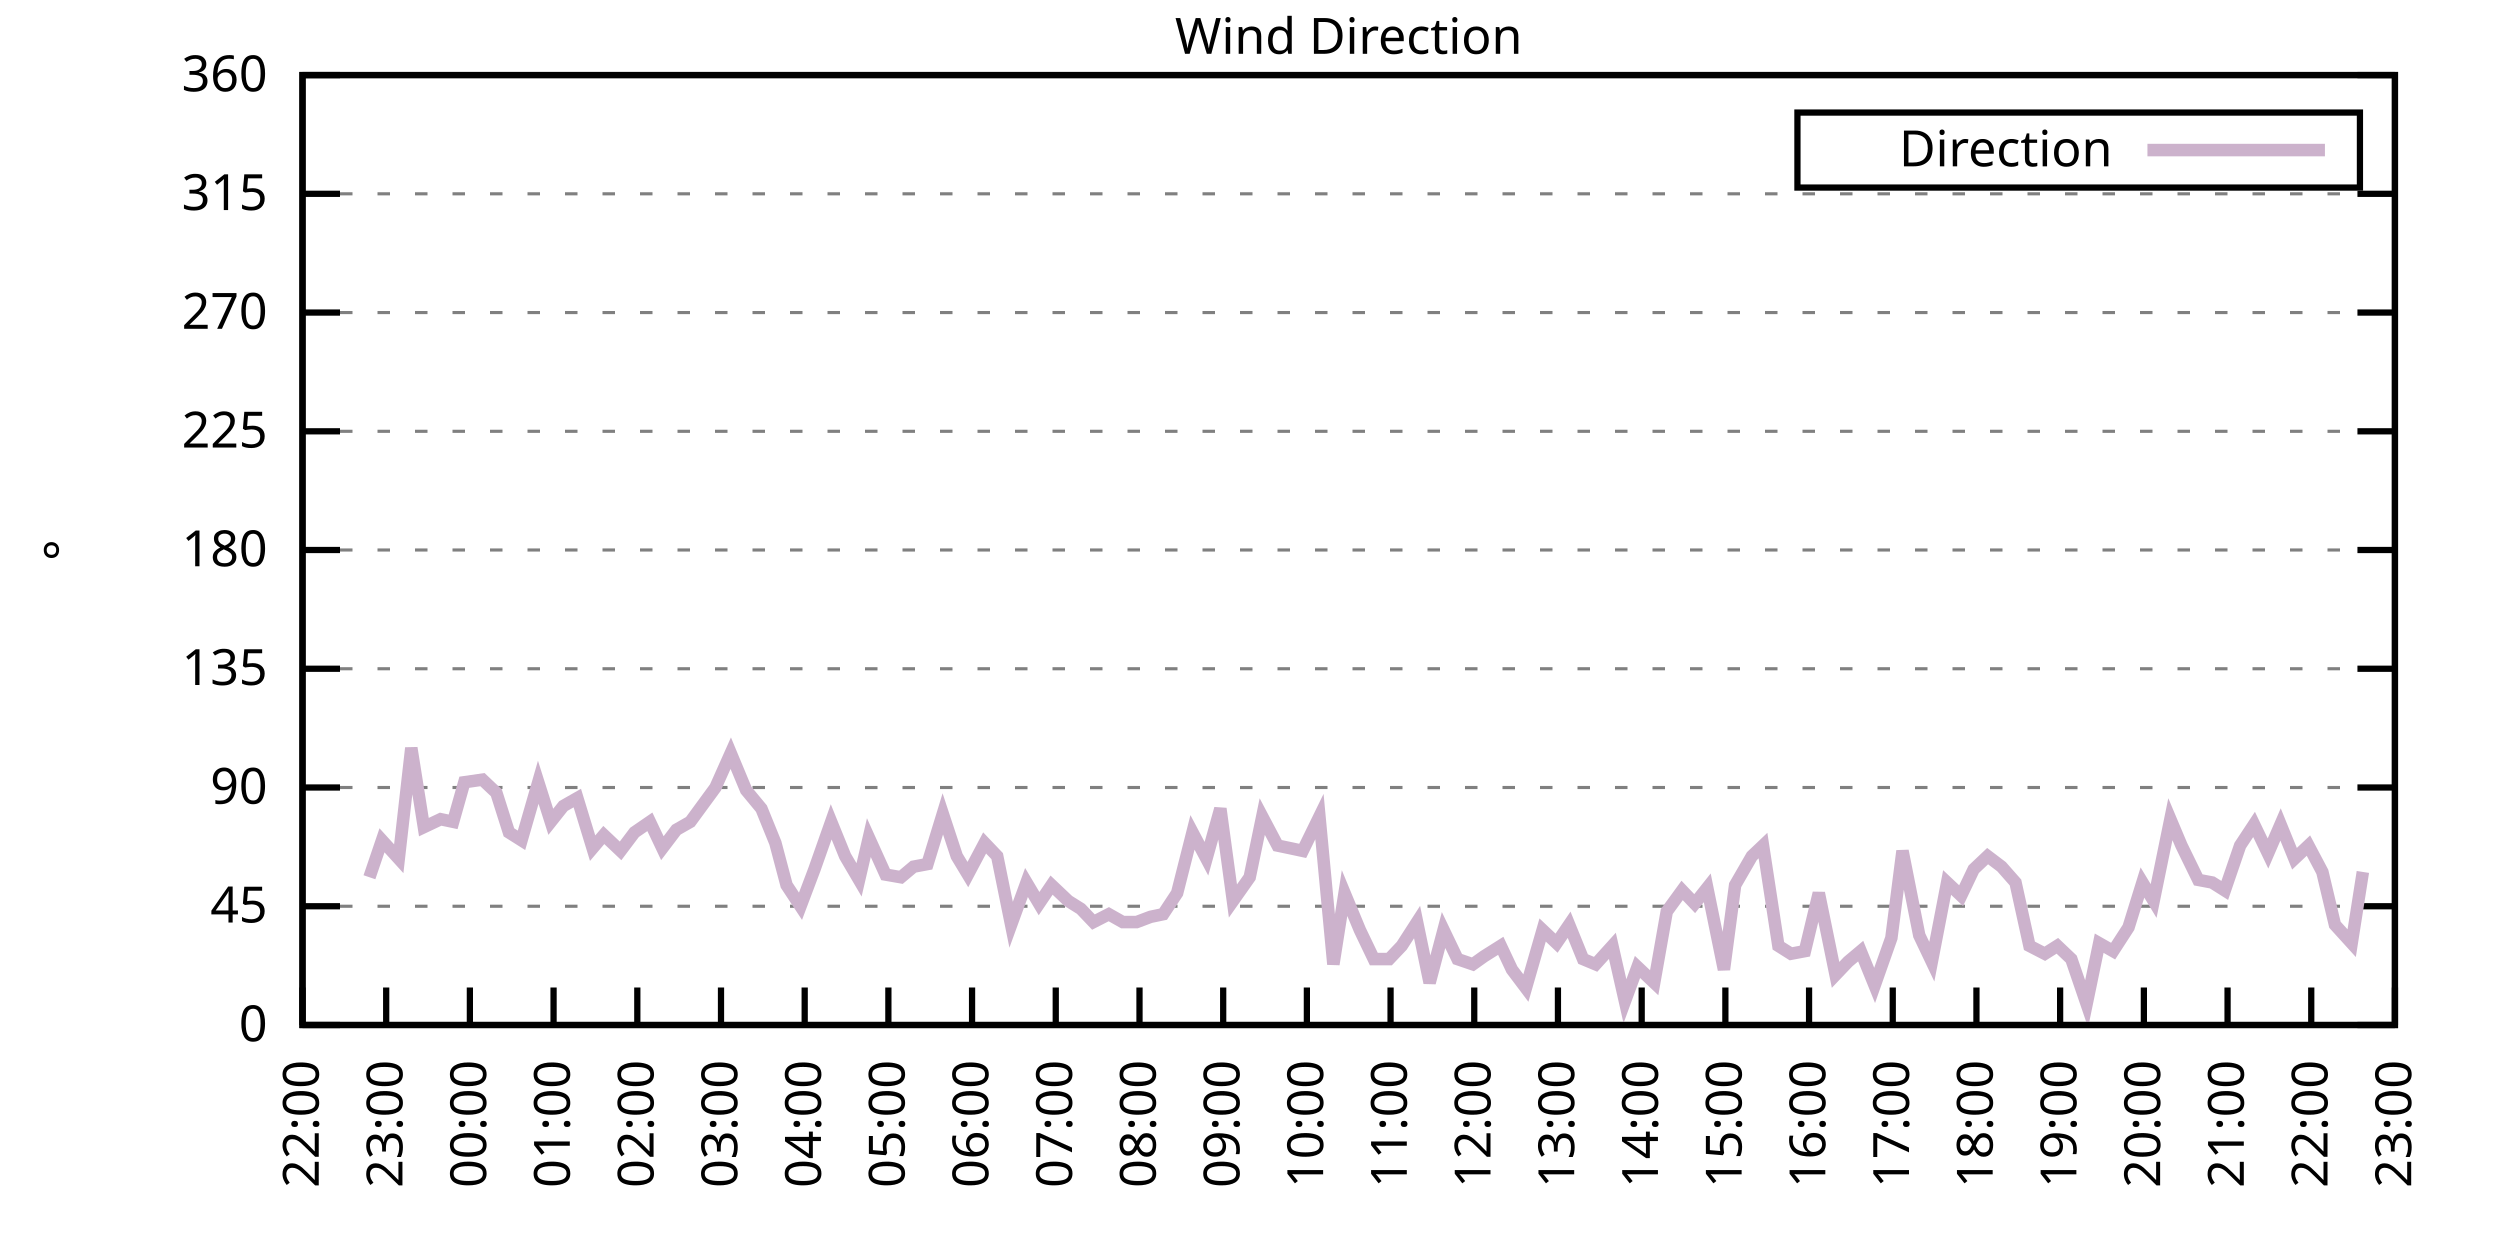
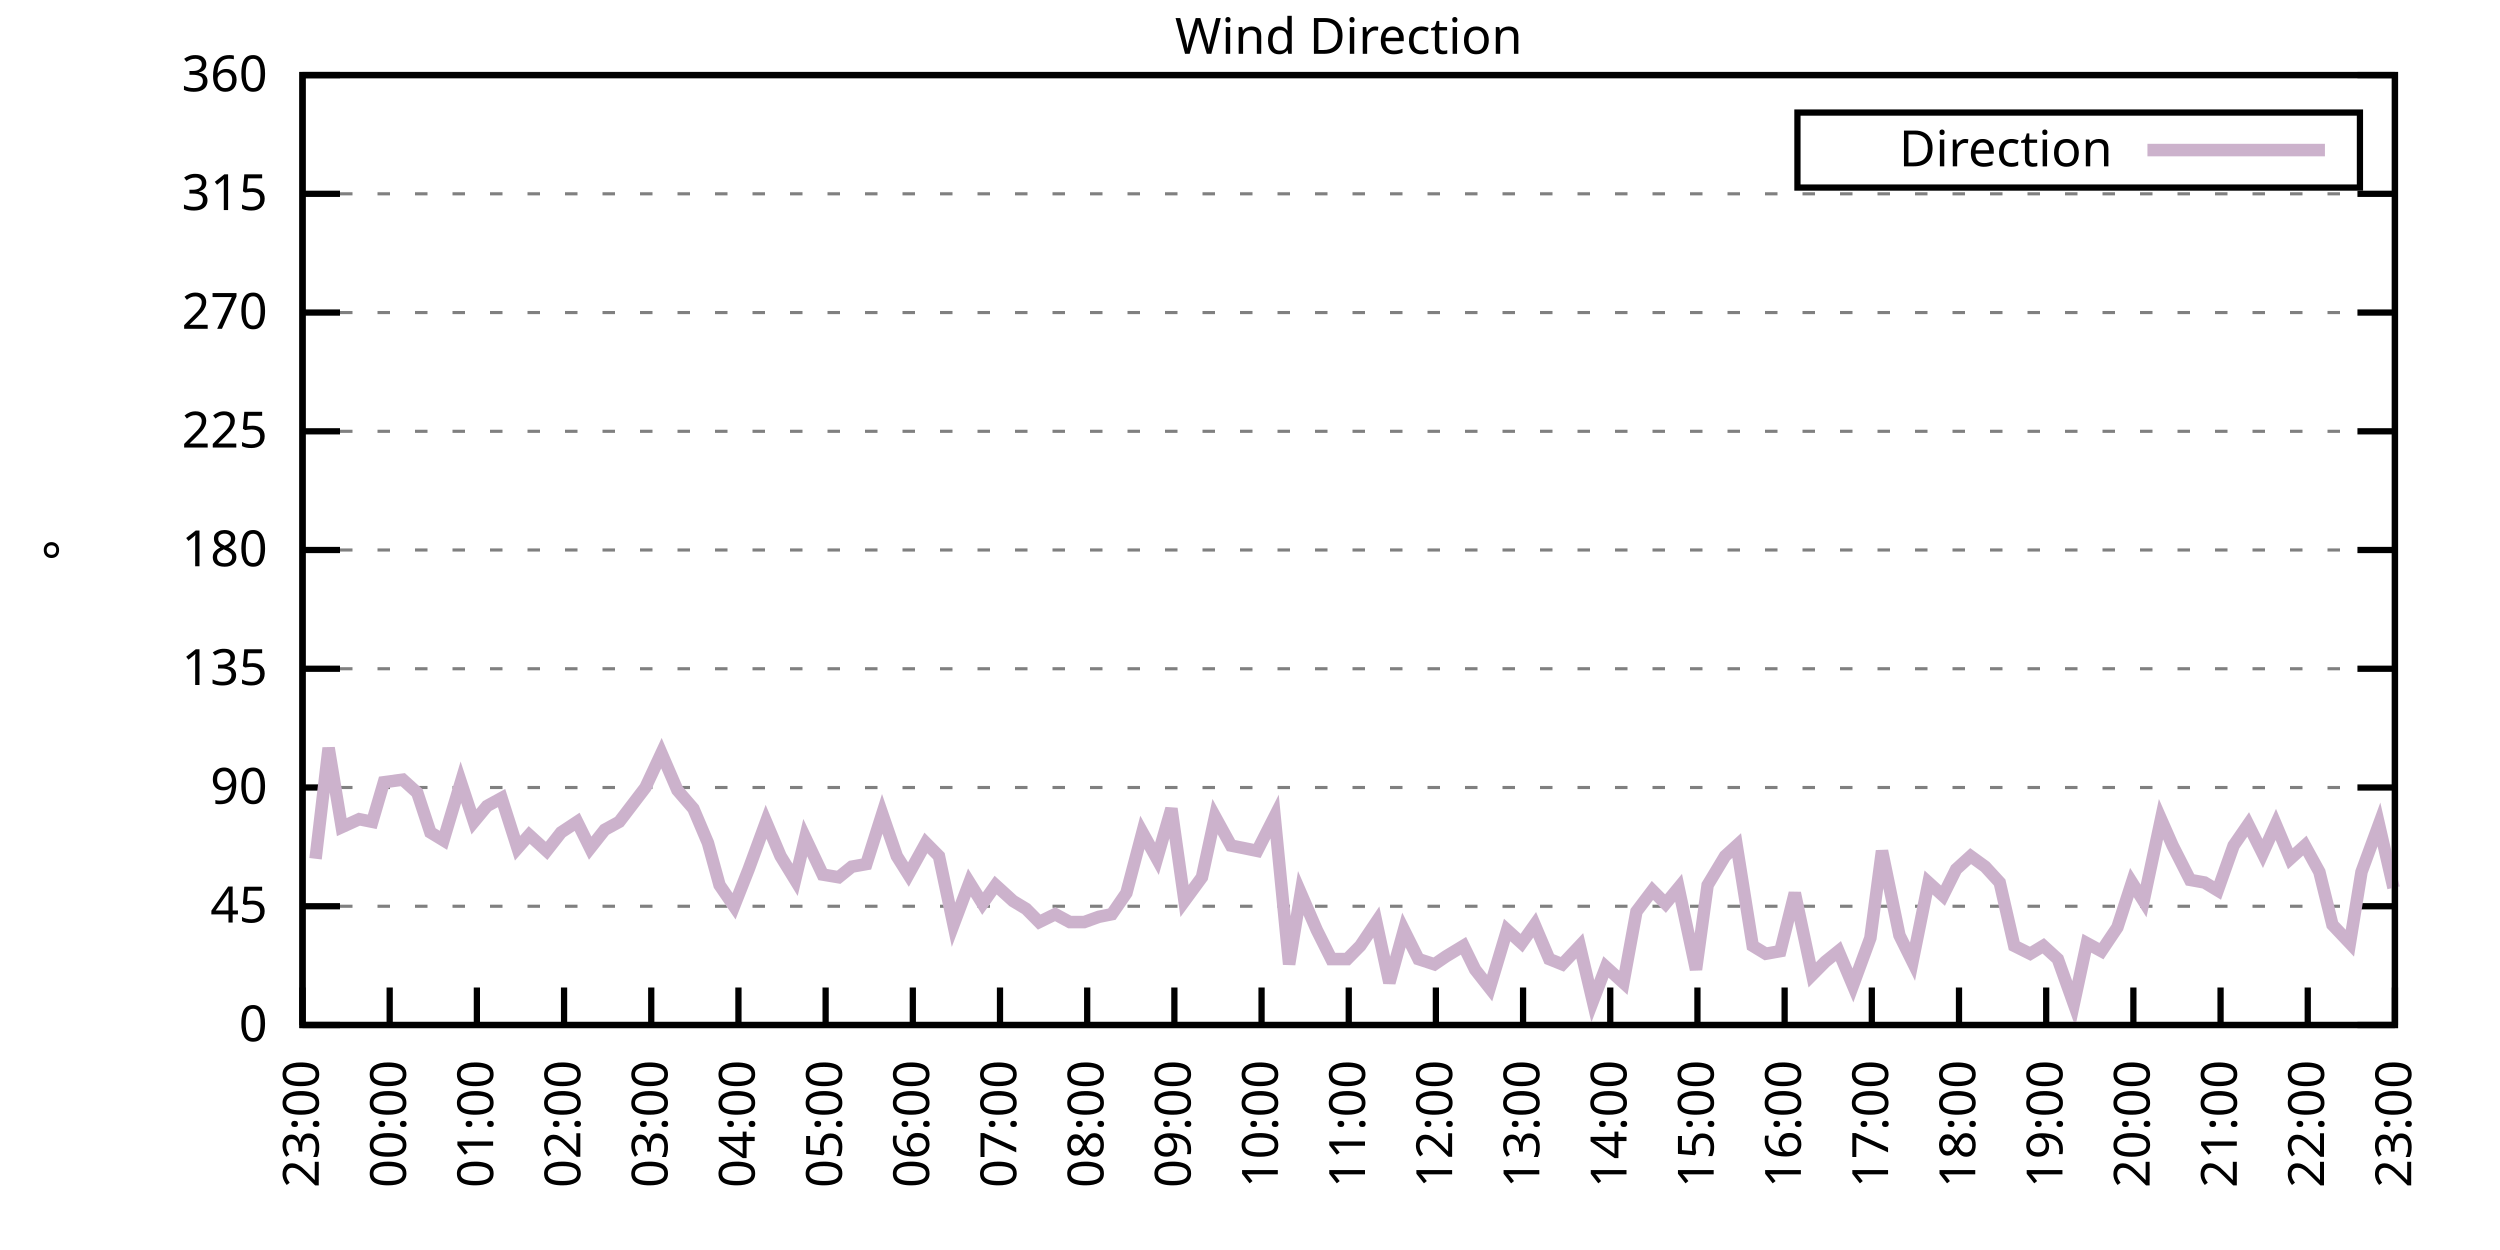
<svg xmlns="http://www.w3.org/2000/svg" xmlns:xlink="http://www.w3.org/1999/xlink" width="400" height="200" viewBox="0 0 400 200">
  <g id="gnuplot_canvas">
    <rect x="0" y="0" width="400" height="200" fill="none" />
    <defs>
      <circle id="gpDot" r="0.5" stroke-width="0.5" stroke="currentColor" />
      <path id="gpPt0" stroke-width="0.333" stroke="currentColor" d="M-1,0 h2 M0,-1 v2" />
      <path id="gpPt1" stroke-width="0.333" stroke="currentColor" d="M-1,-1 L1,1 M1,-1 L-1,1" />
      <path id="gpPt2" stroke-width="0.333" stroke="currentColor" d="M-1,0 L1,0 M0,-1 L0,1 M-1,-1 L1,1 M-1,1 L1,-1" />
      <rect id="gpPt3" stroke-width="0.333" stroke="currentColor" x="-1" y="-1" width="2" height="2" />
      <rect id="gpPt4" stroke-width="0.333" stroke="currentColor" fill="currentColor" x="-1" y="-1" width="2" height="2" />
      <circle id="gpPt5" stroke-width="0.333" stroke="currentColor" cx="0" cy="0" r="1" />
      <use xlink:href="#gpPt5" id="gpPt6" fill="currentColor" stroke="none" />
      <path id="gpPt7" stroke-width="0.333" stroke="currentColor" d="M0,-1.33 L-1.33,0.67 L1.33,0.67 z" />
      <use xlink:href="#gpPt7" id="gpPt8" fill="currentColor" stroke="none" />
      <use xlink:href="#gpPt7" id="gpPt9" stroke="currentColor" transform="rotate(180)" />
      <use xlink:href="#gpPt9" id="gpPt10" fill="currentColor" stroke="none" />
      <use xlink:href="#gpPt3" id="gpPt11" stroke="currentColor" transform="rotate(45)" />
      <use xlink:href="#gpPt11" id="gpPt12" fill="currentColor" stroke="none" />
      <path id="gpPt13" stroke-width="0.333" stroke="currentColor" d="M0,1.330 L1.265,0.411 L0.782,-1.067 L-0.782,-1.076 L-1.265,0.411 z" />
      <use xlink:href="#gpPt13" id="gpPt14" fill="currentColor" stroke="none" />
      <filter id="textbox" filterUnits="objectBoundingBox" x="0" y="0" height="1" width="1">
        <feFlood flood-color="white" flood-opacity="1" result="bgnd" />
        <feComposite in="SourceGraphic" in2="bgnd" operator="atop" />
      </filter>
      <filter id="greybox" filterUnits="objectBoundingBox" x="0" y="0" height="1" width="1">
        <feFlood flood-color="lightgrey" flood-opacity="1" result="grey" />
        <feComposite in="SourceGraphic" in2="grey" operator="atop" />
      </filter>
    </defs>
    <g fill="none" color="white" stroke="currentColor" stroke-width="1.00" stroke-linecap="butt" stroke-linejoin="miter">
</g>
    <g fill="none" color="black" stroke="currentColor" stroke-width="1.00" stroke-linecap="butt" stroke-linejoin="miter">
      <g stroke="none" shape-rendering="crispEdges">
        <polygon fill="rgb(255, 255, 255)" points="48.40,164.00 383.18,164.00 383.18,12.02 48.40,12.02 " />
      </g>
    </g>
    <g fill="none" color="black" stroke="currentColor" stroke-width="1.00" stroke-linecap="butt" stroke-linejoin="miter">
</g>
    <g fill="none" color="black" stroke="black" stroke-width="0.50" stroke-linecap="butt" stroke-linejoin="miter">
</g>
    <g fill="none" color="gray" stroke="currentColor" stroke-width="0.50" stroke-linecap="butt" stroke-linejoin="miter">
      <path stroke="gray" stroke-dasharray="2,4" class="gridline" d="M48.40,164.00 L383.19,164.00  " />
    </g>
    <g fill="none" color="gray" stroke="gray" stroke-width="1.00" stroke-linecap="butt" stroke-linejoin="miter">
</g>
    <g fill="none" color="black" stroke="currentColor" stroke-width="1.00" stroke-linecap="butt" stroke-linejoin="miter">
      <path stroke="black" d="M48.40,164.00 L54.40,164.00 M383.19,164.00 L377.19,164.00  " />
      <g transform="translate(42.80,166.60)" stroke="none" fill="black" font-family="Sans" font-size="8.00" text-anchor="end">
        <text>
          <tspan font-family="Sans"> 0</tspan>
        </text>
      </g>
    </g>
    <g fill="none" color="black" stroke="currentColor" stroke-width="1.00" stroke-linecap="butt" stroke-linejoin="miter">
</g>
    <g fill="none" color="black" stroke="black" stroke-width="0.50" stroke-linecap="butt" stroke-linejoin="miter">
</g>
    <g fill="none" color="gray" stroke="currentColor" stroke-width="0.50" stroke-linecap="butt" stroke-linejoin="miter">
      <path stroke="gray" stroke-dasharray="2,4" class="gridline" d="M48.40,145.00 L383.19,145.00  " />
    </g>
    <g fill="none" color="gray" stroke="gray" stroke-width="1.00" stroke-linecap="butt" stroke-linejoin="miter">
</g>
    <g fill="none" color="black" stroke="currentColor" stroke-width="1.00" stroke-linecap="butt" stroke-linejoin="miter">
      <path stroke="black" d="M48.40,145.00 L54.40,145.00 M383.19,145.00 L377.19,145.00  " />
      <g transform="translate(42.80,147.60)" stroke="none" fill="black" font-family="Sans" font-size="8.00" text-anchor="end">
        <text>
          <tspan font-family="Sans"> 45</tspan>
        </text>
      </g>
    </g>
    <g fill="none" color="black" stroke="currentColor" stroke-width="1.00" stroke-linecap="butt" stroke-linejoin="miter">
</g>
    <g fill="none" color="black" stroke="black" stroke-width="0.50" stroke-linecap="butt" stroke-linejoin="miter">
</g>
    <g fill="none" color="gray" stroke="currentColor" stroke-width="0.50" stroke-linecap="butt" stroke-linejoin="miter">
      <path stroke="gray" stroke-dasharray="2,4" class="gridline" d="M48.40,126.00 L383.19,126.00  " />
    </g>
    <g fill="none" color="gray" stroke="gray" stroke-width="1.00" stroke-linecap="butt" stroke-linejoin="miter">
</g>
    <g fill="none" color="black" stroke="currentColor" stroke-width="1.00" stroke-linecap="butt" stroke-linejoin="miter">
      <path stroke="black" d="M48.40,126.00 L54.40,126.00 M383.19,126.00 L377.19,126.00  " />
      <g transform="translate(42.80,128.60)" stroke="none" fill="black" font-family="Sans" font-size="8.00" text-anchor="end">
        <text>
          <tspan font-family="Sans"> 90</tspan>
        </text>
      </g>
    </g>
    <g fill="none" color="black" stroke="currentColor" stroke-width="1.00" stroke-linecap="butt" stroke-linejoin="miter">
</g>
    <g fill="none" color="black" stroke="black" stroke-width="0.50" stroke-linecap="butt" stroke-linejoin="miter">
</g>
    <g fill="none" color="gray" stroke="currentColor" stroke-width="0.50" stroke-linecap="butt" stroke-linejoin="miter">
      <path stroke="gray" stroke-dasharray="2,4" class="gridline" d="M48.40,107.00 L383.19,107.00  " />
    </g>
    <g fill="none" color="gray" stroke="gray" stroke-width="1.00" stroke-linecap="butt" stroke-linejoin="miter">
</g>
    <g fill="none" color="black" stroke="currentColor" stroke-width="1.00" stroke-linecap="butt" stroke-linejoin="miter">
      <path stroke="black" d="M48.40,107.00 L54.40,107.00 M383.19,107.00 L377.19,107.00  " />
      <g transform="translate(42.80,109.60)" stroke="none" fill="black" font-family="Sans" font-size="8.00" text-anchor="end">
        <text>
          <tspan font-family="Sans"> 135</tspan>
        </text>
      </g>
    </g>
    <g fill="none" color="black" stroke="currentColor" stroke-width="1.00" stroke-linecap="butt" stroke-linejoin="miter">
</g>
    <g fill="none" color="black" stroke="black" stroke-width="0.50" stroke-linecap="butt" stroke-linejoin="miter">
</g>
    <g fill="none" color="gray" stroke="currentColor" stroke-width="0.50" stroke-linecap="butt" stroke-linejoin="miter">
      <path stroke="gray" stroke-dasharray="2,4" class="gridline" d="M48.40,88.00 L383.19,88.00  " />
    </g>
    <g fill="none" color="gray" stroke="gray" stroke-width="1.00" stroke-linecap="butt" stroke-linejoin="miter">
</g>
    <g fill="none" color="black" stroke="currentColor" stroke-width="1.00" stroke-linecap="butt" stroke-linejoin="miter">
      <path stroke="black" d="M48.40,88.00 L54.40,88.00 M383.19,88.00 L377.19,88.00  " />
      <g transform="translate(42.80,90.60)" stroke="none" fill="black" font-family="Sans" font-size="8.00" text-anchor="end">
        <text>
          <tspan font-family="Sans"> 180</tspan>
        </text>
      </g>
    </g>
    <g fill="none" color="black" stroke="currentColor" stroke-width="1.00" stroke-linecap="butt" stroke-linejoin="miter">
</g>
    <g fill="none" color="black" stroke="black" stroke-width="0.50" stroke-linecap="butt" stroke-linejoin="miter">
</g>
    <g fill="none" color="gray" stroke="currentColor" stroke-width="0.50" stroke-linecap="butt" stroke-linejoin="miter">
      <path stroke="gray" stroke-dasharray="2,4" class="gridline" d="M48.40,69.01 L383.19,69.01  " />
    </g>
    <g fill="none" color="gray" stroke="gray" stroke-width="1.00" stroke-linecap="butt" stroke-linejoin="miter">
</g>
    <g fill="none" color="black" stroke="currentColor" stroke-width="1.00" stroke-linecap="butt" stroke-linejoin="miter">
      <path stroke="black" d="M48.40,69.01 L54.40,69.01 M383.19,69.01 L377.19,69.01  " />
      <g transform="translate(42.80,71.61)" stroke="none" fill="black" font-family="Sans" font-size="8.00" text-anchor="end">
        <text>
          <tspan font-family="Sans"> 225</tspan>
        </text>
      </g>
    </g>
    <g fill="none" color="black" stroke="currentColor" stroke-width="1.00" stroke-linecap="butt" stroke-linejoin="miter">
</g>
    <g fill="none" color="black" stroke="black" stroke-width="0.50" stroke-linecap="butt" stroke-linejoin="miter">
</g>
    <g fill="none" color="gray" stroke="currentColor" stroke-width="0.50" stroke-linecap="butt" stroke-linejoin="miter">
      <path stroke="gray" stroke-dasharray="2,4" class="gridline" d="M48.40,50.01 L383.19,50.01  " />
    </g>
    <g fill="none" color="gray" stroke="gray" stroke-width="1.00" stroke-linecap="butt" stroke-linejoin="miter">
</g>
    <g fill="none" color="black" stroke="currentColor" stroke-width="1.00" stroke-linecap="butt" stroke-linejoin="miter">
      <path stroke="black" d="M48.40,50.01 L54.40,50.01 M383.19,50.01 L377.19,50.01  " />
      <g transform="translate(42.80,52.61)" stroke="none" fill="black" font-family="Sans" font-size="8.00" text-anchor="end">
        <text>
          <tspan font-family="Sans"> 270</tspan>
        </text>
      </g>
    </g>
    <g fill="none" color="black" stroke="currentColor" stroke-width="1.00" stroke-linecap="butt" stroke-linejoin="miter">
</g>
    <g fill="none" color="black" stroke="black" stroke-width="0.50" stroke-linecap="butt" stroke-linejoin="miter">
</g>
    <g fill="none" color="gray" stroke="currentColor" stroke-width="0.50" stroke-linecap="butt" stroke-linejoin="miter">
      <path stroke="gray" stroke-dasharray="2,4" class="gridline" d="M48.40,31.01 L383.19,31.01  " />
    </g>
    <g fill="none" color="gray" stroke="gray" stroke-width="1.00" stroke-linecap="butt" stroke-linejoin="miter">
</g>
    <g fill="none" color="black" stroke="currentColor" stroke-width="1.00" stroke-linecap="butt" stroke-linejoin="miter">
      <path stroke="black" d="M48.40,31.01 L54.40,31.01 M383.19,31.01 L377.19,31.01  " />
      <g transform="translate(42.80,33.61)" stroke="none" fill="black" font-family="Sans" font-size="8.00" text-anchor="end">
        <text>
          <tspan font-family="Sans"> 315</tspan>
        </text>
      </g>
    </g>
    <g fill="none" color="black" stroke="currentColor" stroke-width="1.00" stroke-linecap="butt" stroke-linejoin="miter">
</g>
    <g fill="none" color="black" stroke="black" stroke-width="0.50" stroke-linecap="butt" stroke-linejoin="miter">
</g>
    <g fill="none" color="gray" stroke="currentColor" stroke-width="0.50" stroke-linecap="butt" stroke-linejoin="miter">
      <path stroke="gray" stroke-dasharray="2,4" class="gridline" d="M48.40,12.01 L383.19,12.01  " />
    </g>
    <g fill="none" color="gray" stroke="gray" stroke-width="1.00" stroke-linecap="butt" stroke-linejoin="miter">
</g>
    <g fill="none" color="black" stroke="currentColor" stroke-width="1.00" stroke-linecap="butt" stroke-linejoin="miter">
      <path stroke="black" d="M48.40,12.01 L54.40,12.01 M383.19,12.01 L377.19,12.01  " />
      <g transform="translate(42.80,14.61)" stroke="none" fill="black" font-family="Sans" font-size="8.00" text-anchor="end">
        <text>
          <tspan font-family="Sans"> 360</tspan>
        </text>
      </g>
    </g>
    <g fill="none" color="black" stroke="currentColor" stroke-width="1.00" stroke-linecap="butt" stroke-linejoin="miter">
      <path stroke="black" d="M48.40,164.00 L48.40,158.00  " />
      <g transform="translate(51.00,169.60) rotate(270.00)" stroke="none" fill="black" font-family="Sans" font-size="8.00" text-anchor="end">
        <text>
-           <tspan font-family="Sans">22:00</tspan>
-         </text>
-       </g>
-     </g>
-     <g fill="none" color="black" stroke="currentColor" stroke-width="1.00" stroke-linecap="butt" stroke-linejoin="miter">
-       <path stroke="black" d="M61.79,164.00 L61.79,158.00  " />
-       <g transform="translate(64.39,169.60) rotate(270.00)" stroke="none" fill="black" font-family="Sans" font-size="8.00" text-anchor="end">
-         <text>
          <tspan font-family="Sans">23:00</tspan>
        </text>
      </g>
    </g>
    <g fill="none" color="black" stroke="currentColor" stroke-width="1.00" stroke-linecap="butt" stroke-linejoin="miter">
-       <path stroke="black" d="M75.18,164.00 L75.18,158.00  " />
-       <g transform="translate(77.78,169.60) rotate(270.00)" stroke="none" fill="black" font-family="Sans" font-size="8.00" text-anchor="end">
+       <path stroke="black" d="M62.35,164.00 L62.35,158.00  " />
+       <g transform="translate(64.95,169.60) rotate(270.00)" stroke="none" fill="black" font-family="Sans" font-size="8.00" text-anchor="end">
        <text>
          <tspan font-family="Sans">00:00</tspan>
        </text>
      </g>
    </g>
    <g fill="none" color="black" stroke="currentColor" stroke-width="1.00" stroke-linecap="butt" stroke-linejoin="miter">
-       <path stroke="black" d="M88.57,164.00 L88.57,158.00  " />
-       <g transform="translate(91.17,169.60) rotate(270.00)" stroke="none" fill="black" font-family="Sans" font-size="8.00" text-anchor="end">
+       <path stroke="black" d="M76.30,164.00 L76.30,158.00  " />
+       <g transform="translate(78.90,169.60) rotate(270.00)" stroke="none" fill="black" font-family="Sans" font-size="8.00" text-anchor="end">
        <text>
          <tspan font-family="Sans">01:00</tspan>
        </text>
      </g>
    </g>
    <g fill="none" color="black" stroke="currentColor" stroke-width="1.00" stroke-linecap="butt" stroke-linejoin="miter">
-       <path stroke="black" d="M101.97,164.00 L101.97,158.00  " />
-       <g transform="translate(104.57,169.60) rotate(270.00)" stroke="none" fill="black" font-family="Sans" font-size="8.00" text-anchor="end">
+       <path stroke="black" d="M90.25,164.00 L90.25,158.00  " />
+       <g transform="translate(92.85,169.60) rotate(270.00)" stroke="none" fill="black" font-family="Sans" font-size="8.00" text-anchor="end">
        <text>
          <tspan font-family="Sans">02:00</tspan>
        </text>
      </g>
    </g>
    <g fill="none" color="black" stroke="currentColor" stroke-width="1.00" stroke-linecap="butt" stroke-linejoin="miter">
-       <path stroke="black" d="M115.36,164.00 L115.36,158.00  " />
-       <g transform="translate(117.96,169.60) rotate(270.00)" stroke="none" fill="black" font-family="Sans" font-size="8.00" text-anchor="end">
+       <path stroke="black" d="M104.20,164.00 L104.20,158.00  " />
+       <g transform="translate(106.80,169.60) rotate(270.00)" stroke="none" fill="black" font-family="Sans" font-size="8.00" text-anchor="end">
        <text>
          <tspan font-family="Sans">03:00</tspan>
        </text>
      </g>
    </g>
    <g fill="none" color="black" stroke="currentColor" stroke-width="1.00" stroke-linecap="butt" stroke-linejoin="miter">
-       <path stroke="black" d="M128.75,164.00 L128.75,158.00  " />
-       <g transform="translate(131.35,169.60) rotate(270.00)" stroke="none" fill="black" font-family="Sans" font-size="8.00" text-anchor="end">
+       <path stroke="black" d="M118.15,164.00 L118.15,158.00  " />
+       <g transform="translate(120.75,169.60) rotate(270.00)" stroke="none" fill="black" font-family="Sans" font-size="8.00" text-anchor="end">
        <text>
          <tspan font-family="Sans">04:00</tspan>
        </text>
      </g>
    </g>
    <g fill="none" color="black" stroke="currentColor" stroke-width="1.00" stroke-linecap="butt" stroke-linejoin="miter">
-       <path stroke="black" d="M142.14,164.00 L142.14,158.00  " />
-       <g transform="translate(144.74,169.60) rotate(270.00)" stroke="none" fill="black" font-family="Sans" font-size="8.00" text-anchor="end">
+       <path stroke="black" d="M132.10,164.00 L132.10,158.00  " />
+       <g transform="translate(134.70,169.60) rotate(270.00)" stroke="none" fill="black" font-family="Sans" font-size="8.00" text-anchor="end">
        <text>
          <tspan font-family="Sans">05:00</tspan>
        </text>
      </g>
    </g>
    <g fill="none" color="black" stroke="currentColor" stroke-width="1.00" stroke-linecap="butt" stroke-linejoin="miter">
-       <path stroke="black" d="M155.53,164.00 L155.53,158.00  " />
-       <g transform="translate(158.13,169.60) rotate(270.00)" stroke="none" fill="black" font-family="Sans" font-size="8.00" text-anchor="end">
+       <path stroke="black" d="M146.05,164.00 L146.05,158.00  " />
+       <g transform="translate(148.65,169.60) rotate(270.00)" stroke="none" fill="black" font-family="Sans" font-size="8.00" text-anchor="end">
        <text>
          <tspan font-family="Sans">06:00</tspan>
        </text>
      </g>
    </g>
    <g fill="none" color="black" stroke="currentColor" stroke-width="1.00" stroke-linecap="butt" stroke-linejoin="miter">
-       <path stroke="black" d="M168.92,164.00 L168.92,158.00  " />
-       <g transform="translate(171.52,169.60) rotate(270.00)" stroke="none" fill="black" font-family="Sans" font-size="8.00" text-anchor="end">
+       <path stroke="black" d="M160.00,164.00 L160.00,158.00  " />
+       <g transform="translate(162.60,169.60) rotate(270.00)" stroke="none" fill="black" font-family="Sans" font-size="8.00" text-anchor="end">
        <text>
          <tspan font-family="Sans">07:00</tspan>
        </text>
      </g>
    </g>
    <g fill="none" color="black" stroke="currentColor" stroke-width="1.00" stroke-linecap="butt" stroke-linejoin="miter">
-       <path stroke="black" d="M182.32,164.00 L182.32,158.00  " />
-       <g transform="translate(184.92,169.60) rotate(270.00)" stroke="none" fill="black" font-family="Sans" font-size="8.00" text-anchor="end">
+       <path stroke="black" d="M173.95,164.00 L173.95,158.00  " />
+       <g transform="translate(176.55,169.60) rotate(270.00)" stroke="none" fill="black" font-family="Sans" font-size="8.00" text-anchor="end">
        <text>
          <tspan font-family="Sans">08:00</tspan>
        </text>
      </g>
    </g>
    <g fill="none" color="black" stroke="currentColor" stroke-width="1.00" stroke-linecap="butt" stroke-linejoin="miter">
-       <path stroke="black" d="M195.71,164.00 L195.71,158.00  " />
-       <g transform="translate(198.31,169.60) rotate(270.00)" stroke="none" fill="black" font-family="Sans" font-size="8.00" text-anchor="end">
+       <path stroke="black" d="M187.90,164.00 L187.90,158.00  " />
+       <g transform="translate(190.50,169.60) rotate(270.00)" stroke="none" fill="black" font-family="Sans" font-size="8.00" text-anchor="end">
        <text>
          <tspan font-family="Sans">09:00</tspan>
        </text>
      </g>
    </g>
    <g fill="none" color="black" stroke="currentColor" stroke-width="1.00" stroke-linecap="butt" stroke-linejoin="miter">
-       <path stroke="black" d="M209.10,164.00 L209.10,158.00  " />
-       <g transform="translate(211.70,169.60) rotate(270.00)" stroke="none" fill="black" font-family="Sans" font-size="8.00" text-anchor="end">
+       <path stroke="black" d="M201.85,164.00 L201.85,158.00  " />
+       <g transform="translate(204.45,169.60) rotate(270.00)" stroke="none" fill="black" font-family="Sans" font-size="8.00" text-anchor="end">
        <text>
          <tspan font-family="Sans">10:00</tspan>
        </text>
      </g>
    </g>
    <g fill="none" color="black" stroke="currentColor" stroke-width="1.00" stroke-linecap="butt" stroke-linejoin="miter">
-       <path stroke="black" d="M222.49,164.00 L222.49,158.00  " />
-       <g transform="translate(225.09,169.60) rotate(270.00)" stroke="none" fill="black" font-family="Sans" font-size="8.00" text-anchor="end">
+       <path stroke="black" d="M215.80,164.00 L215.80,158.00  " />
+       <g transform="translate(218.40,169.60) rotate(270.00)" stroke="none" fill="black" font-family="Sans" font-size="8.00" text-anchor="end">
        <text>
          <tspan font-family="Sans">11:00</tspan>
        </text>
      </g>
    </g>
    <g fill="none" color="black" stroke="currentColor" stroke-width="1.00" stroke-linecap="butt" stroke-linejoin="miter">
-       <path stroke="black" d="M235.88,164.00 L235.88,158.00  " />
-       <g transform="translate(238.48,169.60) rotate(270.00)" stroke="none" fill="black" font-family="Sans" font-size="8.00" text-anchor="end">
+       <path stroke="black" d="M229.74,164.00 L229.74,158.00  " />
+       <g transform="translate(232.34,169.60) rotate(270.00)" stroke="none" fill="black" font-family="Sans" font-size="8.00" text-anchor="end">
        <text>
          <tspan font-family="Sans">12:00</tspan>
        </text>
      </g>
    </g>
    <g fill="none" color="black" stroke="currentColor" stroke-width="1.00" stroke-linecap="butt" stroke-linejoin="miter">
-       <path stroke="black" d="M249.27,164.00 L249.27,158.00  " />
-       <g transform="translate(251.87,169.60) rotate(270.00)" stroke="none" fill="black" font-family="Sans" font-size="8.00" text-anchor="end">
+       <path stroke="black" d="M243.69,164.00 L243.69,158.00  " />
+       <g transform="translate(246.29,169.60) rotate(270.00)" stroke="none" fill="black" font-family="Sans" font-size="8.00" text-anchor="end">
        <text>
          <tspan font-family="Sans">13:00</tspan>
        </text>
      </g>
    </g>
    <g fill="none" color="black" stroke="currentColor" stroke-width="1.00" stroke-linecap="butt" stroke-linejoin="miter">
-       <path stroke="black" d="M262.67,164.00 L262.67,158.00  " />
-       <g transform="translate(265.27,169.60) rotate(270.00)" stroke="none" fill="black" font-family="Sans" font-size="8.00" text-anchor="end">
+       <path stroke="black" d="M257.64,164.00 L257.64,158.00  " />
+       <g transform="translate(260.24,169.60) rotate(270.00)" stroke="none" fill="black" font-family="Sans" font-size="8.00" text-anchor="end">
        <text>
          <tspan font-family="Sans">14:00</tspan>
        </text>
      </g>
    </g>
    <g fill="none" color="black" stroke="currentColor" stroke-width="1.00" stroke-linecap="butt" stroke-linejoin="miter">
-       <path stroke="black" d="M276.06,164.00 L276.06,158.00  " />
-       <g transform="translate(278.66,169.60) rotate(270.00)" stroke="none" fill="black" font-family="Sans" font-size="8.00" text-anchor="end">
+       <path stroke="black" d="M271.59,164.00 L271.59,158.00  " />
+       <g transform="translate(274.19,169.60) rotate(270.00)" stroke="none" fill="black" font-family="Sans" font-size="8.00" text-anchor="end">
        <text>
          <tspan font-family="Sans">15:00</tspan>
        </text>
      </g>
    </g>
    <g fill="none" color="black" stroke="currentColor" stroke-width="1.00" stroke-linecap="butt" stroke-linejoin="miter">
-       <path stroke="black" d="M289.45,164.00 L289.45,158.00  " />
-       <g transform="translate(292.05,169.60) rotate(270.00)" stroke="none" fill="black" font-family="Sans" font-size="8.00" text-anchor="end">
+       <path stroke="black" d="M285.54,164.00 L285.54,158.00  " />
+       <g transform="translate(288.14,169.60) rotate(270.00)" stroke="none" fill="black" font-family="Sans" font-size="8.00" text-anchor="end">
        <text>
          <tspan font-family="Sans">16:00</tspan>
        </text>
      </g>
    </g>
    <g fill="none" color="black" stroke="currentColor" stroke-width="1.00" stroke-linecap="butt" stroke-linejoin="miter">
-       <path stroke="black" d="M302.84,164.00 L302.84,158.00  " />
-       <g transform="translate(305.44,169.60) rotate(270.00)" stroke="none" fill="black" font-family="Sans" font-size="8.00" text-anchor="end">
+       <path stroke="black" d="M299.49,164.00 L299.49,158.00  " />
+       <g transform="translate(302.09,169.60) rotate(270.00)" stroke="none" fill="black" font-family="Sans" font-size="8.00" text-anchor="end">
        <text>
          <tspan font-family="Sans">17:00</tspan>
        </text>
      </g>
    </g>
    <g fill="none" color="black" stroke="currentColor" stroke-width="1.00" stroke-linecap="butt" stroke-linejoin="miter">
-       <path stroke="black" d="M316.23,164.00 L316.23,158.00  " />
-       <g transform="translate(318.83,169.60) rotate(270.00)" stroke="none" fill="black" font-family="Sans" font-size="8.00" text-anchor="end">
+       <path stroke="black" d="M313.44,164.00 L313.44,158.00  " />
+       <g transform="translate(316.04,169.60) rotate(270.00)" stroke="none" fill="black" font-family="Sans" font-size="8.00" text-anchor="end">
        <text>
          <tspan font-family="Sans">18:00</tspan>
        </text>
      </g>
    </g>
    <g fill="none" color="black" stroke="currentColor" stroke-width="1.00" stroke-linecap="butt" stroke-linejoin="miter">
-       <path stroke="black" d="M329.62,164.00 L329.62,158.00  " />
-       <g transform="translate(332.22,169.60) rotate(270.00)" stroke="none" fill="black" font-family="Sans" font-size="8.00" text-anchor="end">
+       <path stroke="black" d="M327.39,164.00 L327.39,158.00  " />
+       <g transform="translate(329.99,169.60) rotate(270.00)" stroke="none" fill="black" font-family="Sans" font-size="8.00" text-anchor="end">
        <text>
          <tspan font-family="Sans">19:00</tspan>
        </text>
      </g>
    </g>
    <g fill="none" color="black" stroke="currentColor" stroke-width="1.00" stroke-linecap="butt" stroke-linejoin="miter">
-       <path stroke="black" d="M343.02,164.00 L343.02,158.00  " />
-       <g transform="translate(345.62,169.60) rotate(270.00)" stroke="none" fill="black" font-family="Sans" font-size="8.00" text-anchor="end">
+       <path stroke="black" d="M341.34,164.00 L341.34,158.00  " />
+       <g transform="translate(343.94,169.60) rotate(270.00)" stroke="none" fill="black" font-family="Sans" font-size="8.00" text-anchor="end">
        <text>
          <tspan font-family="Sans">20:00</tspan>
        </text>
      </g>
    </g>
    <g fill="none" color="black" stroke="currentColor" stroke-width="1.00" stroke-linecap="butt" stroke-linejoin="miter">
-       <path stroke="black" d="M356.41,164.00 L356.41,158.00  " />
-       <g transform="translate(359.01,169.60) rotate(270.00)" stroke="none" fill="black" font-family="Sans" font-size="8.00" text-anchor="end">
+       <path stroke="black" d="M355.29,164.00 L355.29,158.00  " />
+       <g transform="translate(357.89,169.60) rotate(270.00)" stroke="none" fill="black" font-family="Sans" font-size="8.00" text-anchor="end">
        <text>
          <tspan font-family="Sans">21:00</tspan>
        </text>
      </g>
    </g>
    <g fill="none" color="black" stroke="currentColor" stroke-width="1.00" stroke-linecap="butt" stroke-linejoin="miter">
-       <path stroke="black" d="M369.80,164.00 L369.80,158.00  " />
-       <g transform="translate(372.40,169.60) rotate(270.00)" stroke="none" fill="black" font-family="Sans" font-size="8.00" text-anchor="end">
+       <path stroke="black" d="M369.24,164.00 L369.24,158.00  " />
+       <g transform="translate(371.84,169.60) rotate(270.00)" stroke="none" fill="black" font-family="Sans" font-size="8.00" text-anchor="end">
        <text>
          <tspan font-family="Sans">22:00</tspan>
        </text>
      </g>
    </g>
    <g fill="none" color="black" stroke="currentColor" stroke-width="1.00" stroke-linecap="butt" stroke-linejoin="miter">
      <path stroke="black" d="M383.19,164.00 L383.19,158.00  " />
      <g transform="translate(385.79,169.60) rotate(270.00)" stroke="none" fill="black" font-family="Sans" font-size="8.00" text-anchor="end">
        <text>
          <tspan font-family="Sans">23:00</tspan>
        </text>
      </g>
    </g>
    <g fill="none" color="black" stroke="currentColor" stroke-width="1.00" stroke-linecap="butt" stroke-linejoin="miter">
</g>
    <g fill="none" color="black" stroke="currentColor" stroke-width="1.00" stroke-linecap="butt" stroke-linejoin="miter">
      <path stroke="black" d="M48.40,12.01 L48.40,164.00 L383.19,164.00 L383.19,12.01 L48.40,12.01 Z  " />
    </g>
    <g fill="none" color="black" stroke="currentColor" stroke-width="1.00" stroke-linecap="butt" stroke-linejoin="miter">
</g>
    <g fill="none" color="black" stroke="currentColor" stroke-width="1.00" stroke-linecap="butt" stroke-linejoin="miter">
      <path stroke="black" d="M287.59,30.01 L287.59,18.01 L377.59,18.01 L377.59,30.01 L287.59,30.01 Z  " />
    </g>
    <g id="Wind_direction_plot_1">
      <g fill="none" color="white" stroke="black" stroke-width="2.00" stroke-linecap="butt" stroke-linejoin="miter">
</g>
      <g fill="none" color="black" stroke="currentColor" stroke-width="2.00" stroke-linecap="butt" stroke-linejoin="miter">
        <g transform="translate(337.99,26.61)" stroke="none" fill="black" font-family="Sans" font-size="8.00" text-anchor="end">
          <text>
            <tspan font-family="Sans">Direction</tspan>
          </text>
        </g>
      </g>
      <g fill="none" color="black" stroke="currentColor" stroke-width="2.00" stroke-linecap="butt" stroke-linejoin="miter">
-         <path stroke="rgb(204, 178, 204)" d="M343.59,24.01 L371.99,24.01 M59.11,140.36 L61.12,134.45 L63.80,137.40 L65.81,119.67 L67.82,132.34 L70.50,131.07   L72.50,131.49 L74.29,125.16 L77.19,124.74 L79.42,126.85 L81.43,133.18 L83.44,134.45 L86.12,125.16 L88.13,131.49   L90.14,128.96 L92.37,127.69 L94.82,135.71 L96.61,133.60 L99.29,136.14 L101.52,133.18 L103.98,131.49 L105.98,135.71   L108.22,132.76 L110.45,131.49 L114.47,126.00 L116.92,120.51 L119.38,126.42 L121.83,129.38 L124.06,134.87 L125.85,141.62   L128.08,145.00 L130.31,139.09 L132.99,131.49 L135.22,136.98 L137.45,140.78 L139.02,134.02 L141.69,139.93 L144.15,140.36   L146.16,138.67 L148.39,138.25 L150.85,130.22 L153.08,136.98 L154.86,139.93 L157.54,134.87 L159.55,136.98 L161.78,147.96   L164.24,141.20 L166.25,144.58 L168.25,141.62 L170.93,144.16 L172.94,145.42 L174.95,147.53 L177.41,146.27 L179.64,147.53   L181.87,147.53 L184.10,146.69 L186.11,146.27 L188.34,142.89 L190.80,133.18 L193.03,137.40 L195.26,129.38 L197.27,144.16   L199.95,140.36 L201.96,130.65 L204.41,135.29 L206.42,135.71 L208.43,136.14 L211.11,130.65 L213.34,154.29 L215.13,142.89   L217.58,148.80 L219.81,153.45 L222.27,153.45 L224.28,151.33 L226.73,147.53 L228.74,157.24 L230.97,148.80 L233.20,153.45   L235.66,154.29 L237.44,153.02 L240.12,151.33 L241.91,155.13 L244.14,158.09 L246.82,148.80 L249.05,150.91 L251.06,147.96   L253.29,153.45 L255.30,154.29 L257.98,151.33 L259.99,160.20 L262.00,154.71 L264.67,157.24 L266.68,145.85 L269.14,142.47   L271.15,144.58 L273.16,142.05 L275.83,155.13 L277.62,141.62 L280.30,136.98 L282.08,135.29 L284.54,151.33 L286.55,152.60   L288.78,152.18 L291.01,142.89 L293.69,155.98 L295.70,153.87 L297.71,152.18 L299.94,157.67 L302.62,150.07 L304.40,136.14   L307.08,149.65 L309.09,153.87 L311.54,141.20 L313.78,143.31 L315.79,139.09 L318.02,136.98 L320.25,138.67 L322.48,141.20   L324.71,151.33 L327.17,152.60 L329.18,151.33 L331.41,153.45 L333.86,160.62 L335.87,150.91 L338.10,152.18 L340.56,148.38   L342.79,141.20 L344.58,144.16 L347.26,131.07 L349.04,135.29 L351.72,140.78 L353.95,141.20 L355.96,142.47 L358.42,135.29   L360.65,131.91 L362.88,136.56 L364.89,131.91 L367.12,137.40 L369.35,135.29 L371.58,139.51 L373.59,147.96 L376.27,150.91   L378.06,139.51  " />
+         <path stroke="rgb(204, 178, 204)" d="M343.59,24.01 L371.99,24.01 M50.49,137.40 L52.58,119.67 L54.68,132.34 L57.47,131.07 L59.56,131.49 L61.42,125.16   L64.44,124.74 L66.77,126.85 L68.86,133.18 L70.95,134.45 L73.74,125.16 L75.83,131.49 L77.93,128.96 L80.25,127.69   L82.81,135.71 L84.67,133.60 L87.46,136.14 L89.78,133.18 L92.34,131.49 L94.43,135.71 L96.76,132.76 L99.08,131.49   L103.27,126.00 L105.83,120.51 L108.38,126.42 L110.94,129.38 L113.27,134.87 L115.13,141.62 L117.45,145.00 L119.78,139.09   L122.57,131.49 L124.89,136.98 L127.22,140.78 L128.84,134.02 L131.63,139.93 L134.19,140.36 L136.28,138.67 L138.61,138.25   L141.16,130.22 L143.49,136.98 L145.35,139.93 L148.14,134.87 L150.23,136.98 L152.56,147.96 L155.11,141.20 L157.21,144.58   L159.30,141.62 L162.09,144.16 L164.18,145.42 L166.27,147.53 L168.83,146.27 L171.16,147.53 L173.48,147.53 L175.81,146.69   L177.90,146.27 L180.22,142.89 L182.78,133.18 L185.11,137.40 L187.43,129.38 L189.52,144.16 L192.31,140.36 L194.41,130.65   L196.96,135.29 L199.06,135.71 L201.15,136.14 L203.94,130.65 L206.26,154.29 L208.12,142.89 L210.68,148.80 L213.01,153.45   L215.56,153.45 L217.65,151.33 L220.21,147.53 L222.30,157.24 L224.63,148.80 L226.95,153.45 L229.51,154.29 L231.37,153.02   L234.16,151.33 L236.02,155.13 L238.35,158.09 L241.14,148.80 L243.46,150.91 L245.55,147.96 L247.88,153.45 L249.97,154.29   L252.76,151.33 L254.85,160.20 L256.95,154.71 L259.74,157.24 L261.83,145.85 L264.39,142.47 L266.48,144.58 L268.57,142.05   L271.36,155.13 L273.22,141.62 L276.01,136.98 L277.87,135.29 L280.43,151.33 L282.52,152.60 L284.85,152.18 L287.17,142.89   L289.96,155.98 L292.05,153.87 L294.15,152.18 L296.47,157.67 L299.26,150.07 L301.12,136.14 L303.91,149.65 L306.00,153.87   L308.56,141.20 L310.88,143.31 L312.98,139.09 L315.30,136.98 L317.63,138.67 L319.95,141.20 L322.28,151.33 L324.83,152.60   L326.93,151.33 L329.25,153.45 L331.81,160.62 L333.90,150.91 L336.23,152.18 L338.78,148.38 L341.11,141.20 L342.97,144.16   L345.76,131.07 L347.62,135.29 L350.41,140.78 L352.73,141.20 L354.83,142.47 L357.38,135.29 L359.71,131.91 L362.03,136.56   L364.13,131.91 L366.45,137.40 L368.78,135.29 L371.10,139.51 L373.19,147.96 L375.98,150.91 L377.84,139.51 L380.63,131.91   L382.96,142.05  " />
      </g>
    </g>
    <g fill="none" color="black" stroke="currentColor" stroke-width="2.00" stroke-linecap="butt" stroke-linejoin="miter">
</g>
    <g fill="none" color="black" stroke="black" stroke-width="1.00" stroke-linecap="butt" stroke-linejoin="miter">
</g>
    <g fill="none" color="black" stroke="currentColor" stroke-width="1.00" stroke-linecap="butt" stroke-linejoin="miter">
      <path stroke="black" d="M48.40,12.01 L48.40,164.00 L383.19,164.00 L383.19,12.01 L48.40,12.01 Z  " />
      <g transform="translate(12.80,88.01) rotate(270.00)" stroke="none" fill="black" font-family="Sans" font-size="8.00" text-anchor="middle">
        <text>
          <tspan font-family="Sans">°</tspan>
        </text>
      </g>
    </g>
    <g fill="none" color="black" stroke="currentColor" stroke-width="1.00" stroke-linecap="butt" stroke-linejoin="miter">
</g>
    <g fill="none" color="black" stroke="currentColor" stroke-width="1.00" stroke-linecap="butt" stroke-linejoin="miter">
      <g transform="translate(215.79,8.61)" stroke="none" fill="black" font-family="Sans" font-size="8.00" text-anchor="middle">
        <text>
          <tspan font-family="Sans">Wind Direction</tspan>
        </text>
      </g>
    </g>
    <g fill="none" color="black" stroke="currentColor" stroke-width="1.00" stroke-linecap="butt" stroke-linejoin="miter">
</g>
  </g>
</svg>
